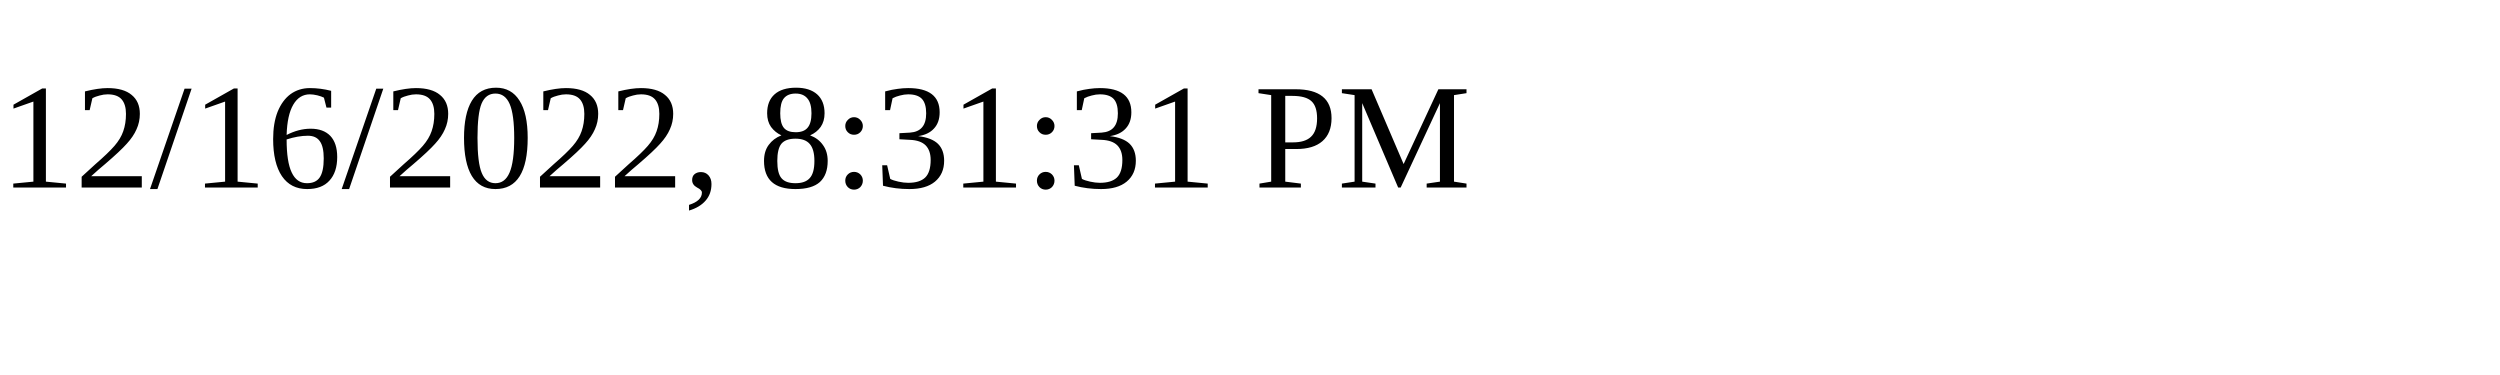
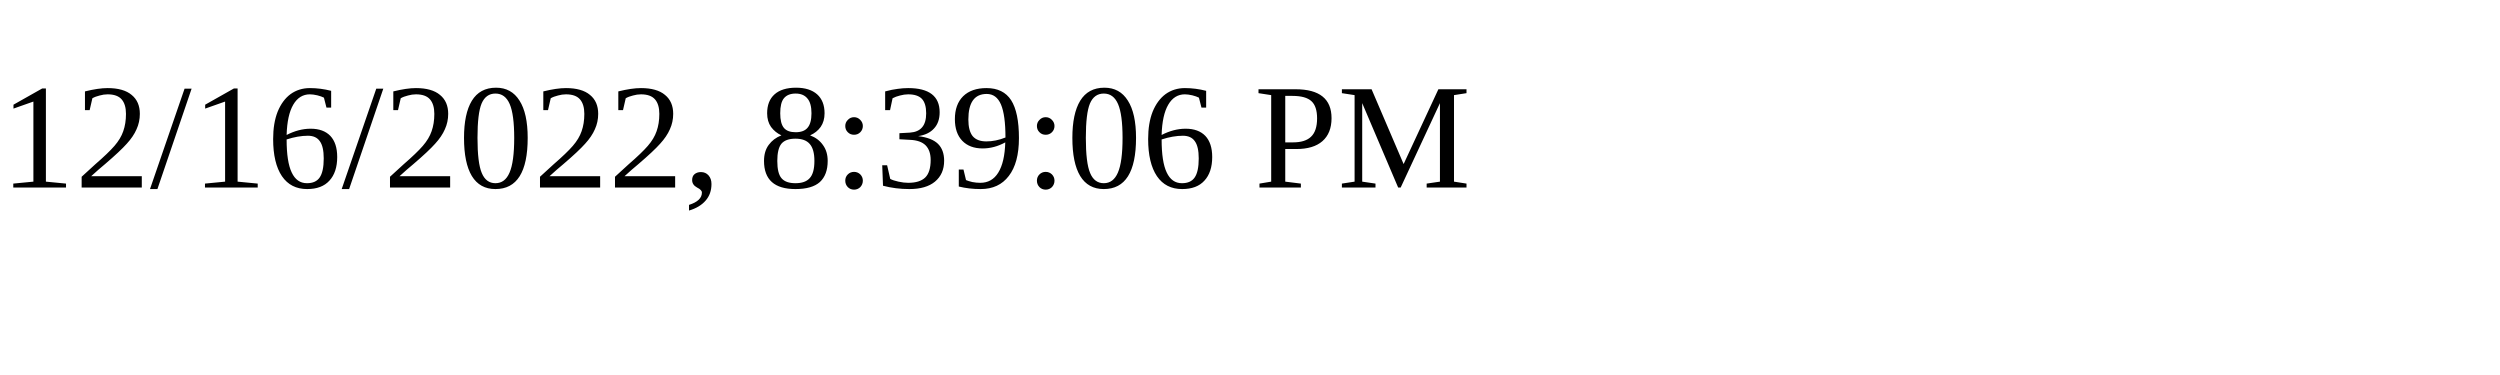
<svg xmlns="http://www.w3.org/2000/svg" height="30" width="200">
-   <text x="0" y="15">12/16/2022, 8:31:31 PM</text>
+   <text x="0" y="15">12/16/2022, 8:39:06 PM</text>
</svg>
